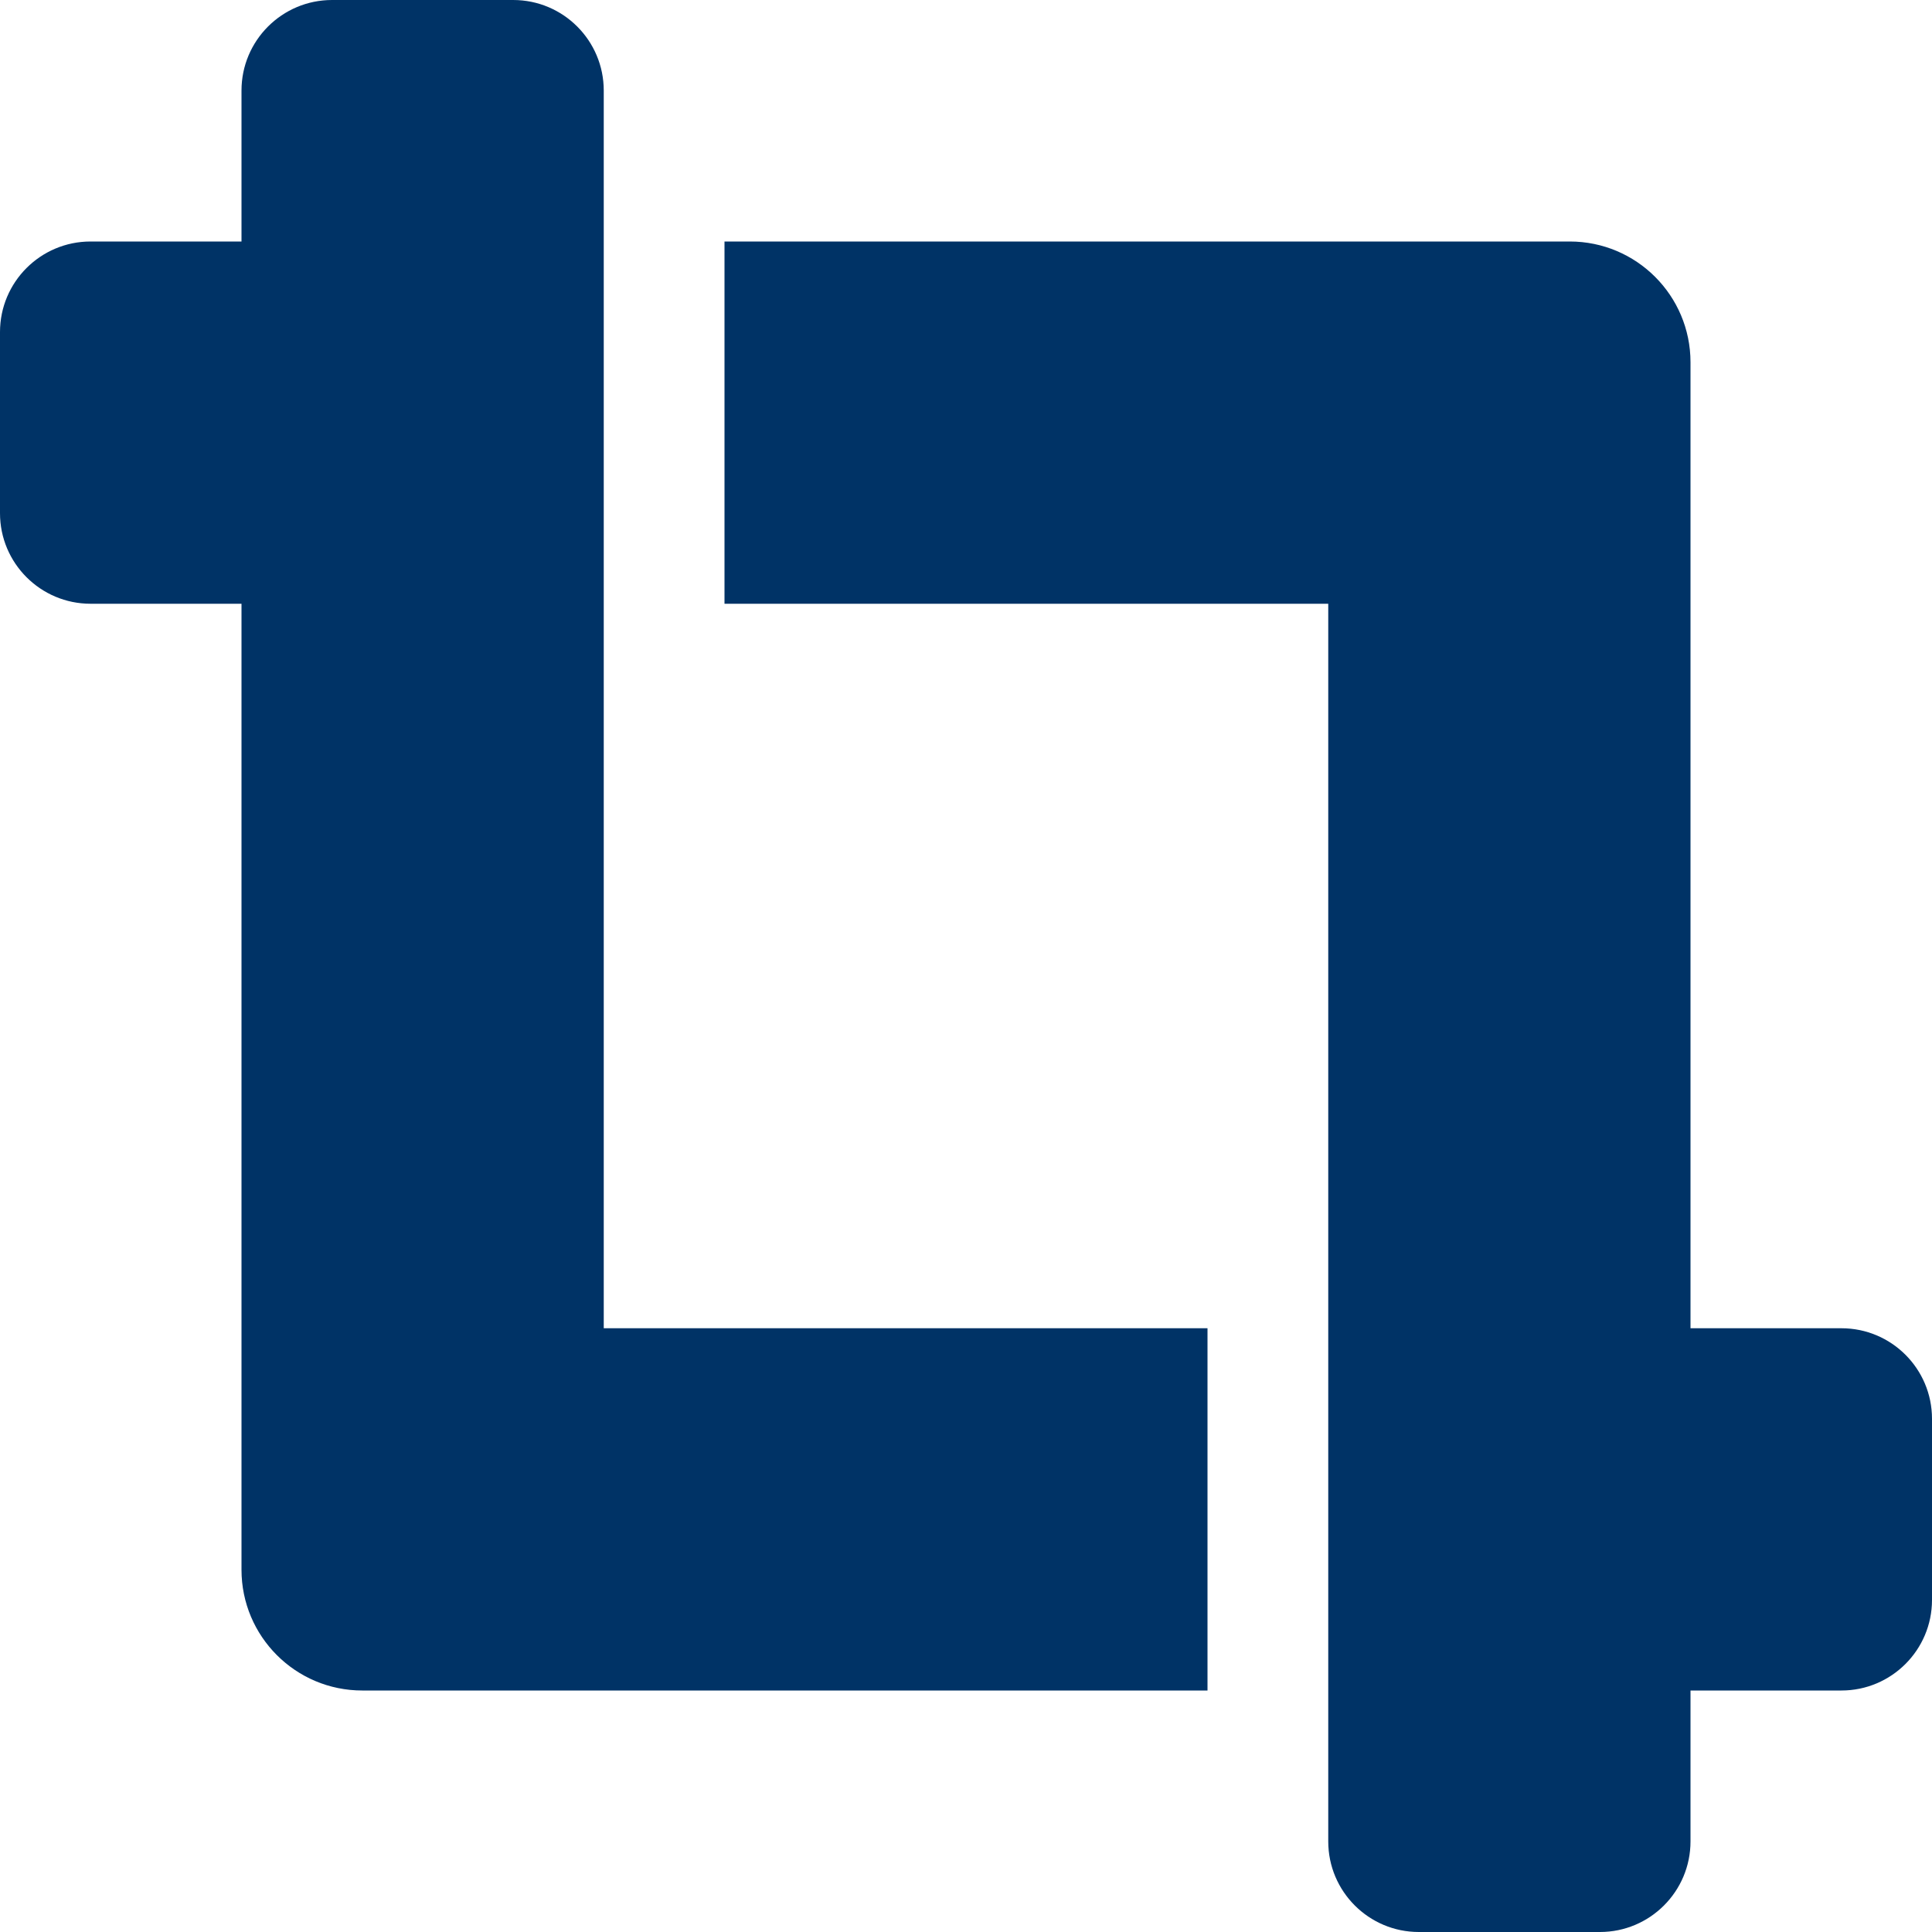
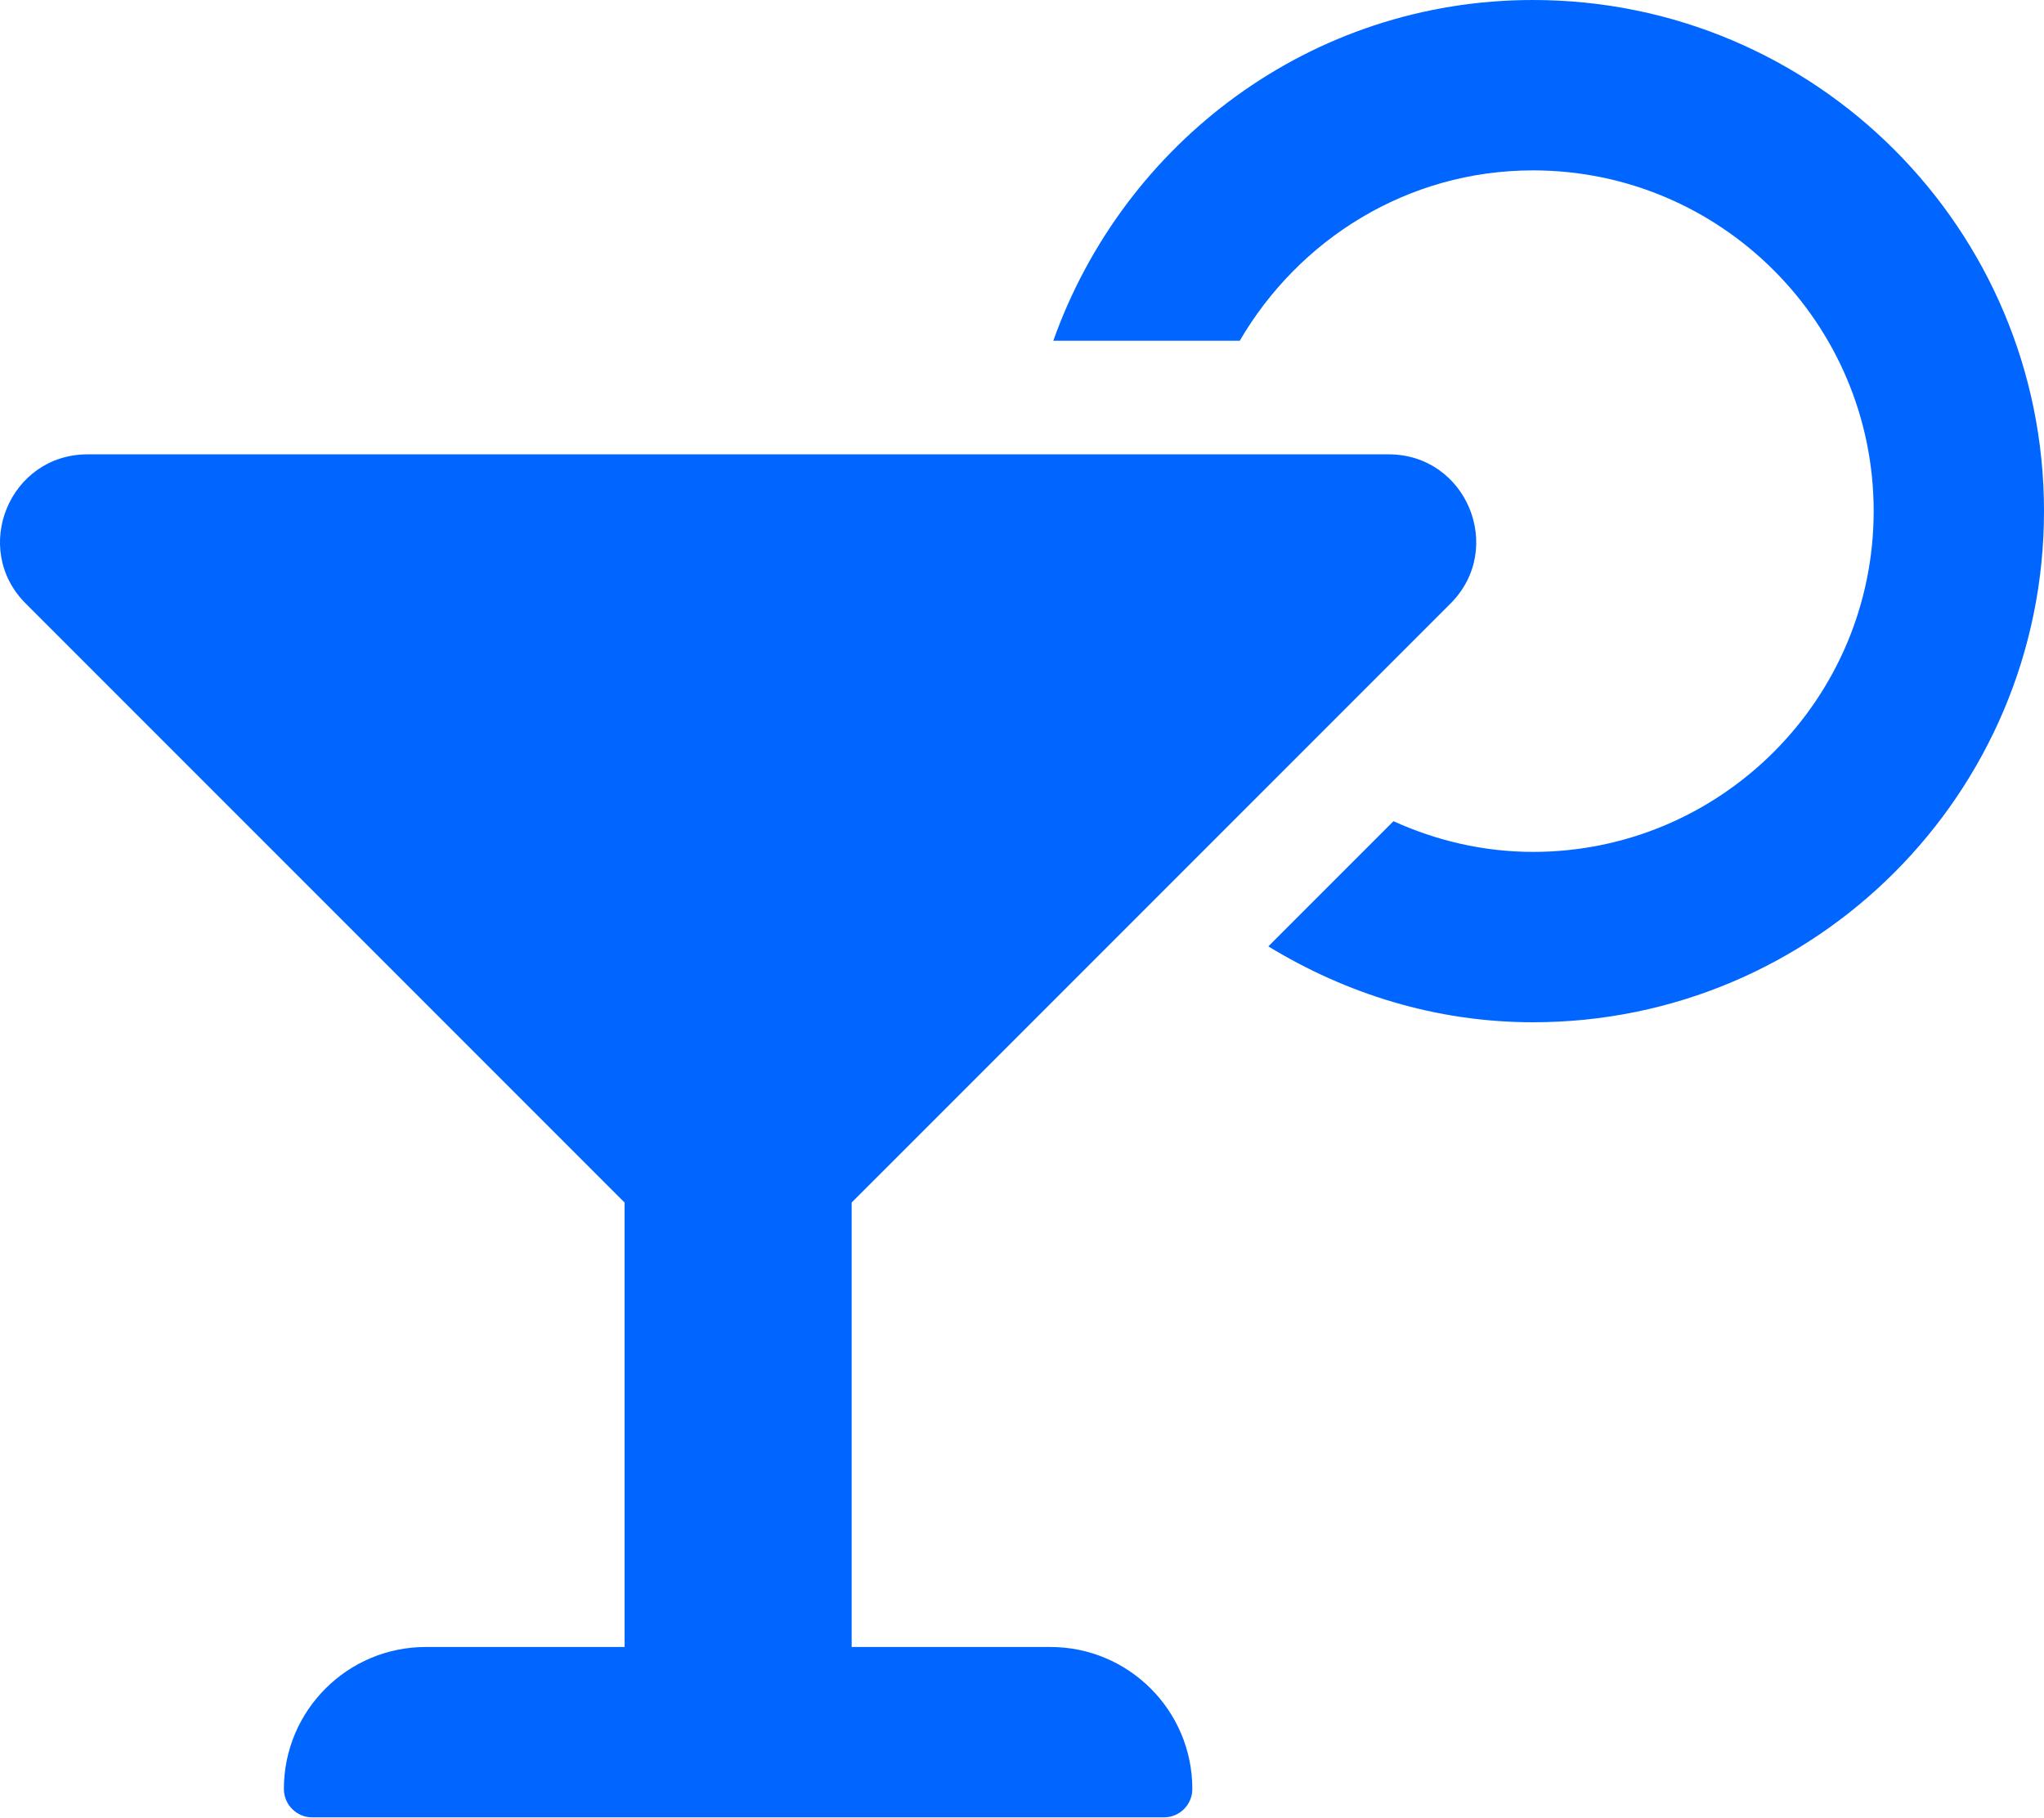
- <svg xmlns="http://www.w3.org/2000/svg" style="fill:#003366;" viewBox="0 0 512 512">
-   <path d="M488 352h-40V96c0-17.67-14.33-32-32-32H192v96h160v328c0 13.25 10.75 24 24 24h48c13.25 0 24-10.75 24-24v-40h40c13.25 0 24-10.75 24-24v-48c0-13.26-10.75-24-24-24zM160 24c0-13.26-10.75-24-24-24H88C74.75 0 64 10.74 64 24v40H24C10.75 64 0 74.74 0 88v48c0 13.25 10.75 24 24 24h40v256c0 17.67 14.33 32 32 32h224v-96H160V24z" />
+ <svg xmlns="http://www.w3.org/2000/svg" style="fill:#0066FF;" viewBox="0 0 576 512">
+   <path d="M296 464h-56V338.78l168.74-168.73c15.52-15.52 4.53-42.05-17.42-42.05H24.68c-21.95 0-32.94 26.53-17.42 42.05L176 338.78V464h-56c-22.09 0-40 17.91-40 40 0 4.42 3.58 8 8 8h240c4.42 0 8-3.58 8-8 0-22.09-17.91-40-40-40zM432 0c-62.61 0-115.35 40.2-135.18 96h52.54c16.65-28.55 47.27-48 82.64-48 52.93 0 96 43.06 96 96s-43.07 96-96 96c-14.04 0-27.29-3.2-39.32-8.64l-35.26 35.26C379.23 279.92 404.59 288 432 288c79.53 0 144-64.47 144-144S511.53 0 432 0z" />
</svg>
